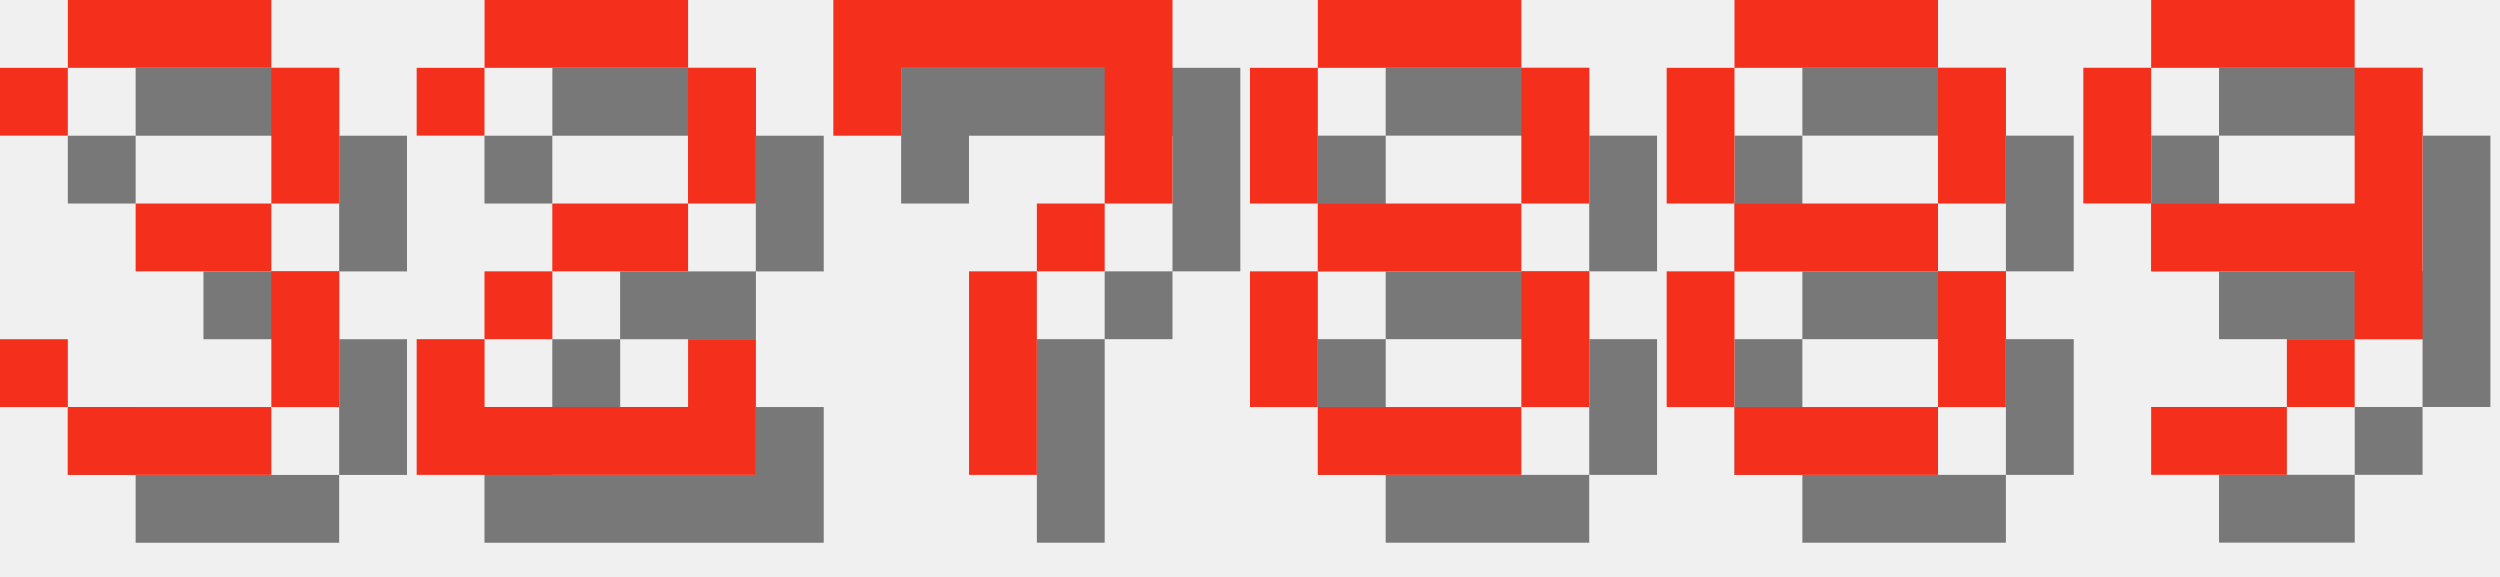
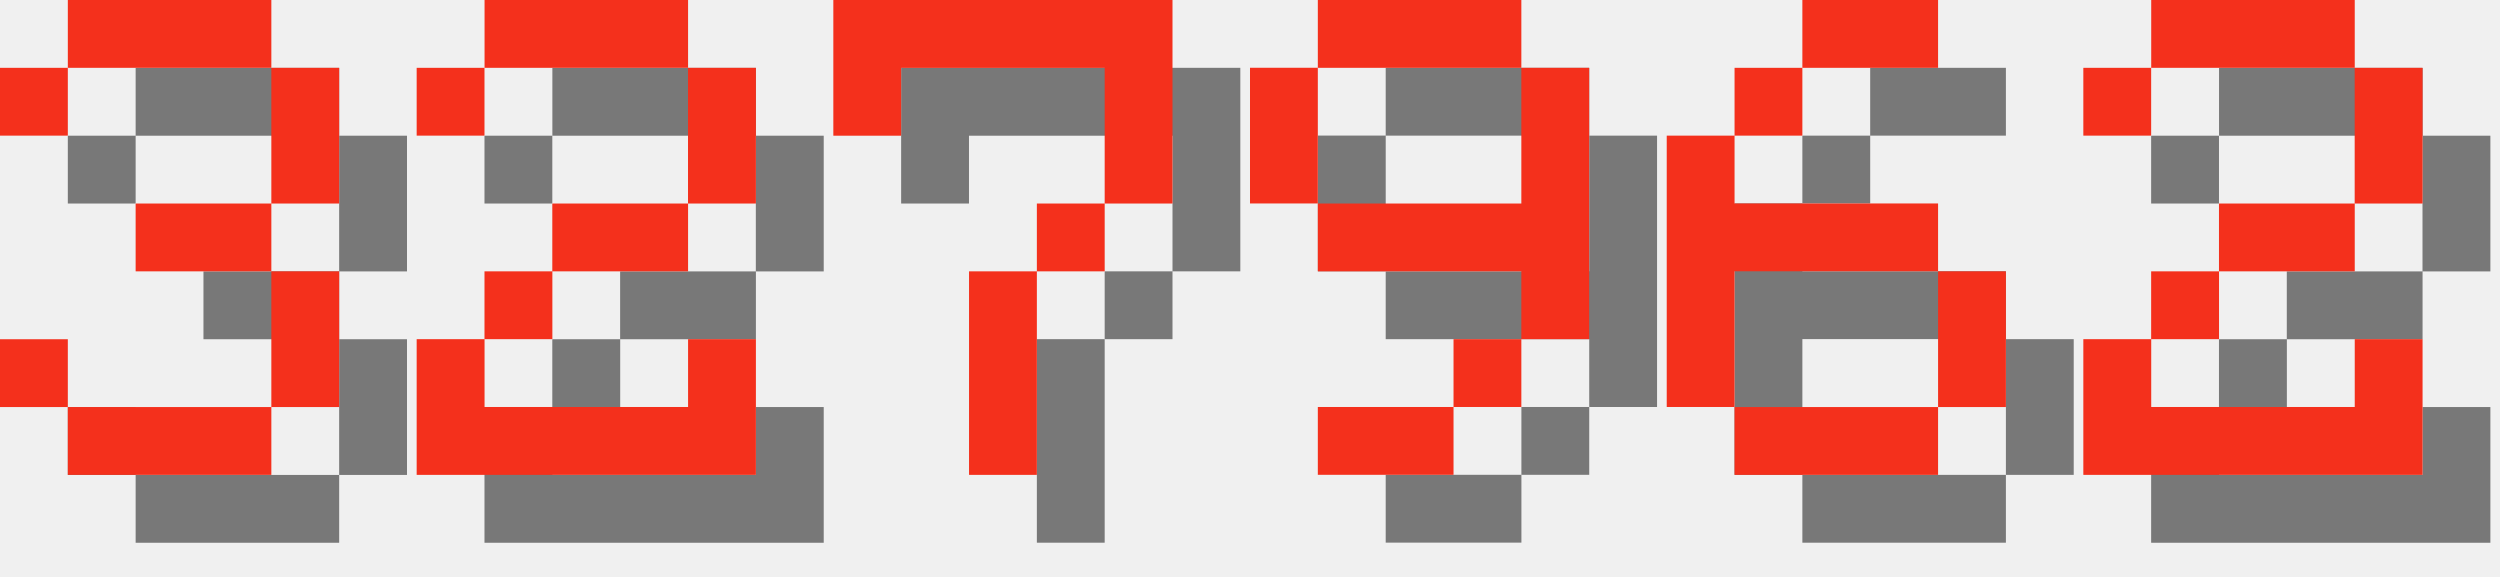
<svg xmlns="http://www.w3.org/2000/svg" version="1.1" width="156.0" height="36">
  <style>
        .text-foreground {
            fill: #F4301C;
        }
        .text-shadow {
            fill: #000000;
            fill-opacity: 0.5;
        }
    </style>
  <g class="digit" id="digit_3" transform="translate(0.0, 0), scale(4)">
    <path id="digit_3_shadow" class="text-shadow" d="m1.058 2.117v1.058h1.058v-1.058h3.175v2.117h-2.117v1.058h2.117v2.117h-3.175v-1.058h-1.058v1.058h1.058v1.058h3.175v-1.058h1.058v-2.117h-1.058v-1.058h1.058v-2.117h-1.058v-1.058h-3.175v1.058h-1.058z" fill-opacity=".5" style="paint-order:stroke fill markers" />
    <path id="digit_3_fg" class="text-foreground" d="m0 1.058v1.058h1.058v-1.058h3.175v2.117h-2.117v1.058h2.117v2.117h-3.175v-1.058h-1.058v1.058h1.058v1.058h3.175v-1.058h1.058v-2.117h-1.058v-1.058h1.058v-2.117h-1.058v-1.058h-3.175v1.058h-1.058z" fill="#fff" style="paint-order:stroke fill markers" />
  </g>
  <g class="digit" id="digit_2" transform="translate(26.0, 0), scale(4)">
    <path id="digit_2_shadow" class="text-shadow" d="m1.058 2.117v1.058h1.058v-1.058h3.175v2.117h-2.117v1.058h-1.058v1.058h-1.058v2.117h5.292v-2.117h-1.058v1.058h-3.175v-1.058h1.058v-1.058h2.117v-1.058h1.058v-2.117h-1.058v-1.058h-3.175v1.058h-1.058z" fill-opacity=".5" style="paint-order:stroke fill markers" />
    <path id="digit_2_fg" class="text-foreground" d="m0 1.058v1.058h1.058v-1.058h3.175v2.117h-2.117v1.058h-1.058v1.058h-1.058v2.117h5.292v-2.117h-1.058v1.058h-3.175v-1.058h1.058v-1.058h2.117v-1.058h1.058v-2.117h-1.058v-1.058h-3.175v1.058h-1.058z" fill="#fff" style="paint-order:stroke fill markers" />
  </g>
  <g class="digit" id="digit_7" transform="translate(52.0, 0), scale(4)">
    <path id="digit_7_shadow" class="text-shadow" d="m1.058 1.058 2e-6 2.117h1.058v-1.058h3.175v1.058l2e-7 1.058h-1.058v1.058h-1.058l4e-7 3.175 1.058 1e-7v-3.175h1.058v-1.058h1.058l5e-7 -1.058v-2.117z" fill-opacity=".5" style="paint-order:stroke fill markers" />
    <path id="digit_7_fg" class="text-foreground" d="m0 0 2e-6 2.117h1.058v-1.058h3.175v1.058l2e-7 1.058h-1.058v1.058h-1.058l4e-7 3.175 1.058 1e-7v-3.175h1.058v-1.058h1.058l5e-7 -1.058v-2.117z" fill="#fff" style="paint-order:stroke fill markers" />
  </g>
-   <g class="digit" id="digit_8" transform="translate(78.0, 0), scale(4)">
-     <path id="digit_8_shadow" class="text-shadow" d="m2.117 1.058v1.058h3.175v-1.058h-3.175zm3.175 1.058v2.117h1.058v-2.117h-1.058zm0 2.117h-3.175v1.058h3.175v-1.058zm0 1.058v2.117h1.058v-2.117h-1.058zm0 2.117h-3.175v1.058h3.175v-1.058zm-3.175 0v-2.117h-1.058v2.117h1.058zm0-3.175v-2.117h-1.058v2.117h1.058z" fill-opacity=".5" style="paint-order:stroke fill markers" />
-     <path id="digit_8_fg" class="text-foreground" d="m1.058 0v1.058h3.175v-1.058h-3.175zm3.175 1.058v2.117h1.058v-2.117h-1.058zm0 2.117h-3.175v1.058h3.175v-1.058zm0 1.058v2.117h1.058v-2.117h-1.058zm0 2.117h-3.175v1.058h3.175v-1.058zm-3.175 0v-2.117h-1.058v2.117h1.058zm0-3.175v-2.117h-1.058v2.117h1.058z" fill="#fff" style="paint-order:stroke fill markers" />
-   </g>
-   <g class="digit" id="digit_8" transform="translate(104.0, 0), scale(4)">
-     <path id="digit_8_shadow" class="text-shadow" d="m2.117 1.058v1.058h3.175v-1.058h-3.175zm3.175 1.058v2.117h1.058v-2.117h-1.058zm0 2.117h-3.175v1.058h3.175v-1.058zm0 1.058v2.117h1.058v-2.117h-1.058zm0 2.117h-3.175v1.058h3.175v-1.058zm-3.175 0v-2.117h-1.058v2.117h1.058zm0-3.175v-2.117h-1.058v2.117h1.058z" fill-opacity=".5" style="paint-order:stroke fill markers" />
-     <path id="digit_8_fg" class="text-foreground" d="m1.058 0v1.058h3.175v-1.058h-3.175zm3.175 1.058v2.117h1.058v-2.117h-1.058zm0 2.117h-3.175v1.058h3.175v-1.058zm0 1.058v2.117h1.058v-2.117h-1.058zm0 2.117h-3.175v1.058h3.175v-1.058zm-3.175 0v-2.117h-1.058v2.117h1.058zm0-3.175v-2.117h-1.058v2.117h1.058z" fill="#fff" style="paint-order:stroke fill markers" />
-   </g>
-   <g class="digit" id="digit_9" transform="translate(130.0, 0), scale(4)">
+   <g class="digit" id="digit_9" transform="translate(78.0, 0), scale(4)">
    <path id="digit_9_shadow" class="text-shadow" d="m2.117 1.058v1.058h3.175v-1.058h-3.175zm3.175 1.058v2.117h-3.175v1.058h3.175v1.058h1.058v-4.233h-1.058zm0 4.233h-1.058v1.058h1.058v-1.058zm-1.058 1.058h-2.117v1.058h2.117v-1.058zm-2.117-3.175v-2.117h-1.058v2.117h1.058z" fill-opacity=".5" style="paint-order:stroke fill markers" />
    <path id="digit_9_fg" class="text-foreground" d="m1.058 0v1.058h3.175v-1.058h-3.175zm3.175 1.058v2.117h-3.175v1.058h3.175v1.058h1.058v-4.233h-1.058zm0 4.233h-1.058v1.058h1.058v-1.058zm-1.058 1.058h-2.117v1.058h2.117v-1.058zm-2.117-3.175v-2.117h-1.058v2.117h1.058z" fill="#fff" style="paint-order:stroke fill markers" />
  </g>
+   <g class="digit" id="digit_6" transform="translate(104.0, 0), scale(4)">
+     <path id="digit_6_shadow" class="text-shadow" d="m3.175 1.058v1.058h2.117v-1.058h-2.117zm0 1.058h-1.058v1.058h1.058v-1.058zm-1.058 1.058h-1.058v4.233h1.058v-2.117h3.175v-1.058h-3.175v-1.058zm3.175 2.117v2.117h1.058v-2.117h-1.058zm0 2.117h-3.175v1.058h3.175v-1.058z" fill-opacity=".5" style="paint-order:stroke fill markers" />
+     <path id="digit_6_fg" class="text-foreground" d="m2.117 0v1.058h2.117v-1.058h-2.117zm0 1.058h-1.058v1.058h1.058v-1.058zm-1.058 1.058h-1.058v4.233h1.058v-2.117h3.175v-1.058h-3.175v-1.058zm3.175 2.117v2.117h1.058v-2.117h-1.058zm0 2.117h-3.175v1.058h3.175v-1.058z" fill="#fff" style="paint-order:stroke fill markers" />
+   </g>
+   <g class="digit" id="digit_2" transform="translate(130.0, 0), scale(4)">
+     <path id="digit_2_shadow" class="text-shadow" d="m1.058 2.117v1.058h1.058v-1.058h3.175v2.117h-2.117v1.058h-1.058v1.058h-1.058v2.117h5.292v-2.117h-1.058v1.058h-3.175v-1.058h1.058v-1.058h2.117v-1.058h1.058v-2.117h-1.058v-1.058h-3.175v1.058h-1.058z" fill-opacity=".5" style="paint-order:stroke fill markers" />
+     <path id="digit_2_fg" class="text-foreground" d="m0 1.058v1.058h1.058v-1.058h3.175v2.117h-2.117v1.058h-1.058v1.058h-1.058v2.117h5.292v-2.117h-1.058v1.058h-3.175v-1.058h1.058v-1.058h2.117v-1.058h1.058v-2.117h-1.058v-1.058h-3.175v1.058h-1.058z" fill="#fff" style="paint-order:stroke fill markers" />
+   </g>
</svg>
